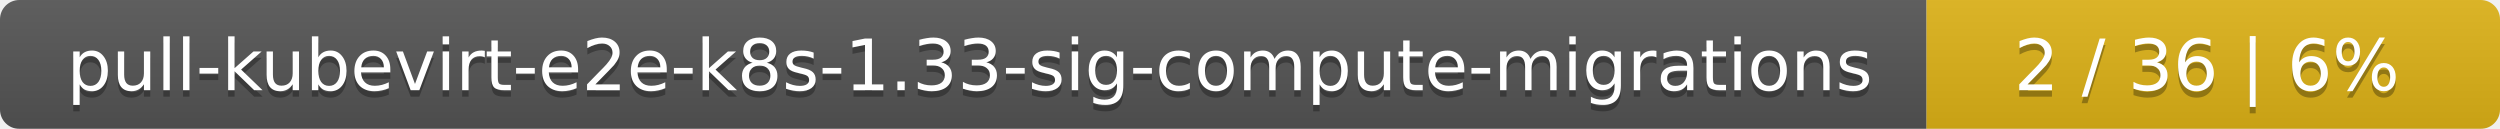
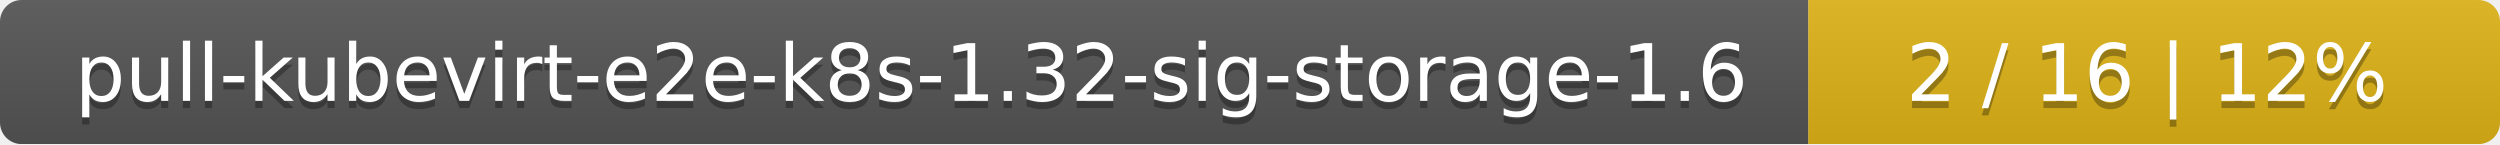
- <svg xmlns="http://www.w3.org/2000/svg" width="388" height="20">
+ <svg xmlns="http://www.w3.org/2000/svg" width="347" height="20">
  <linearGradient id="smooth" x2="0" y2="100%">
    <stop offset="0" stop-color="#bbb" stop-opacity=".1" />
    <stop offset="1" stop-opacity=".1" />
  </linearGradient>
  <mask id="round">
-     <rect width="388" height="20" rx="3" fill="#fff" />
+     <rect width="347" height="20" rx="3" fill="#fff" />
  </mask>
  <g mask="url(#round)">
-     <rect width="299" height="20" fill="#555" />
-     <rect x="299" width="89" height="20" fill="#dfb317" />
-     <rect width="388" height="20" fill="url(#smooth)" />
+     <rect width="251" height="20" fill="#555" />
+     <rect x="251" width="96" height="20" fill="#dfb317" />
+     <rect width="347" height="20" fill="url(#smooth)" />
  </g>
  <g fill="#fff" text-anchor="middle" font-family="DejaVu Sans,Verdana,Geneva,sans-serif" font-size="11">
-     <text x="150.5" y="15" fill="#010101" fill-opacity=".3">pull-kubevirt-e2e-k8s-1.33-sig-compute-migrations</text>
-     <text x="150.5" y="14">pull-kubevirt-e2e-k8s-1.33-sig-compute-migrations</text>
-     <text x="342.5" y="15" fill="#010101" fill-opacity=".3">2 / 36    |    6%</text>
-     <text x="342.5" y="14">2 / 36    |    6%</text>
+     <text x="126.5" y="15" fill="#010101" fill-opacity=".3">pull-kubevirt-e2e-k8s-1.32-sig-storage-1.6</text>
+     <text x="126.5" y="14">pull-kubevirt-e2e-k8s-1.32-sig-storage-1.6</text>
+     <text x="298" y="15" fill="#010101" fill-opacity=".3">2 / 16    |    12%</text>
+     <text x="298" y="14">2 / 16    |    12%</text>
  </g>
</svg>
